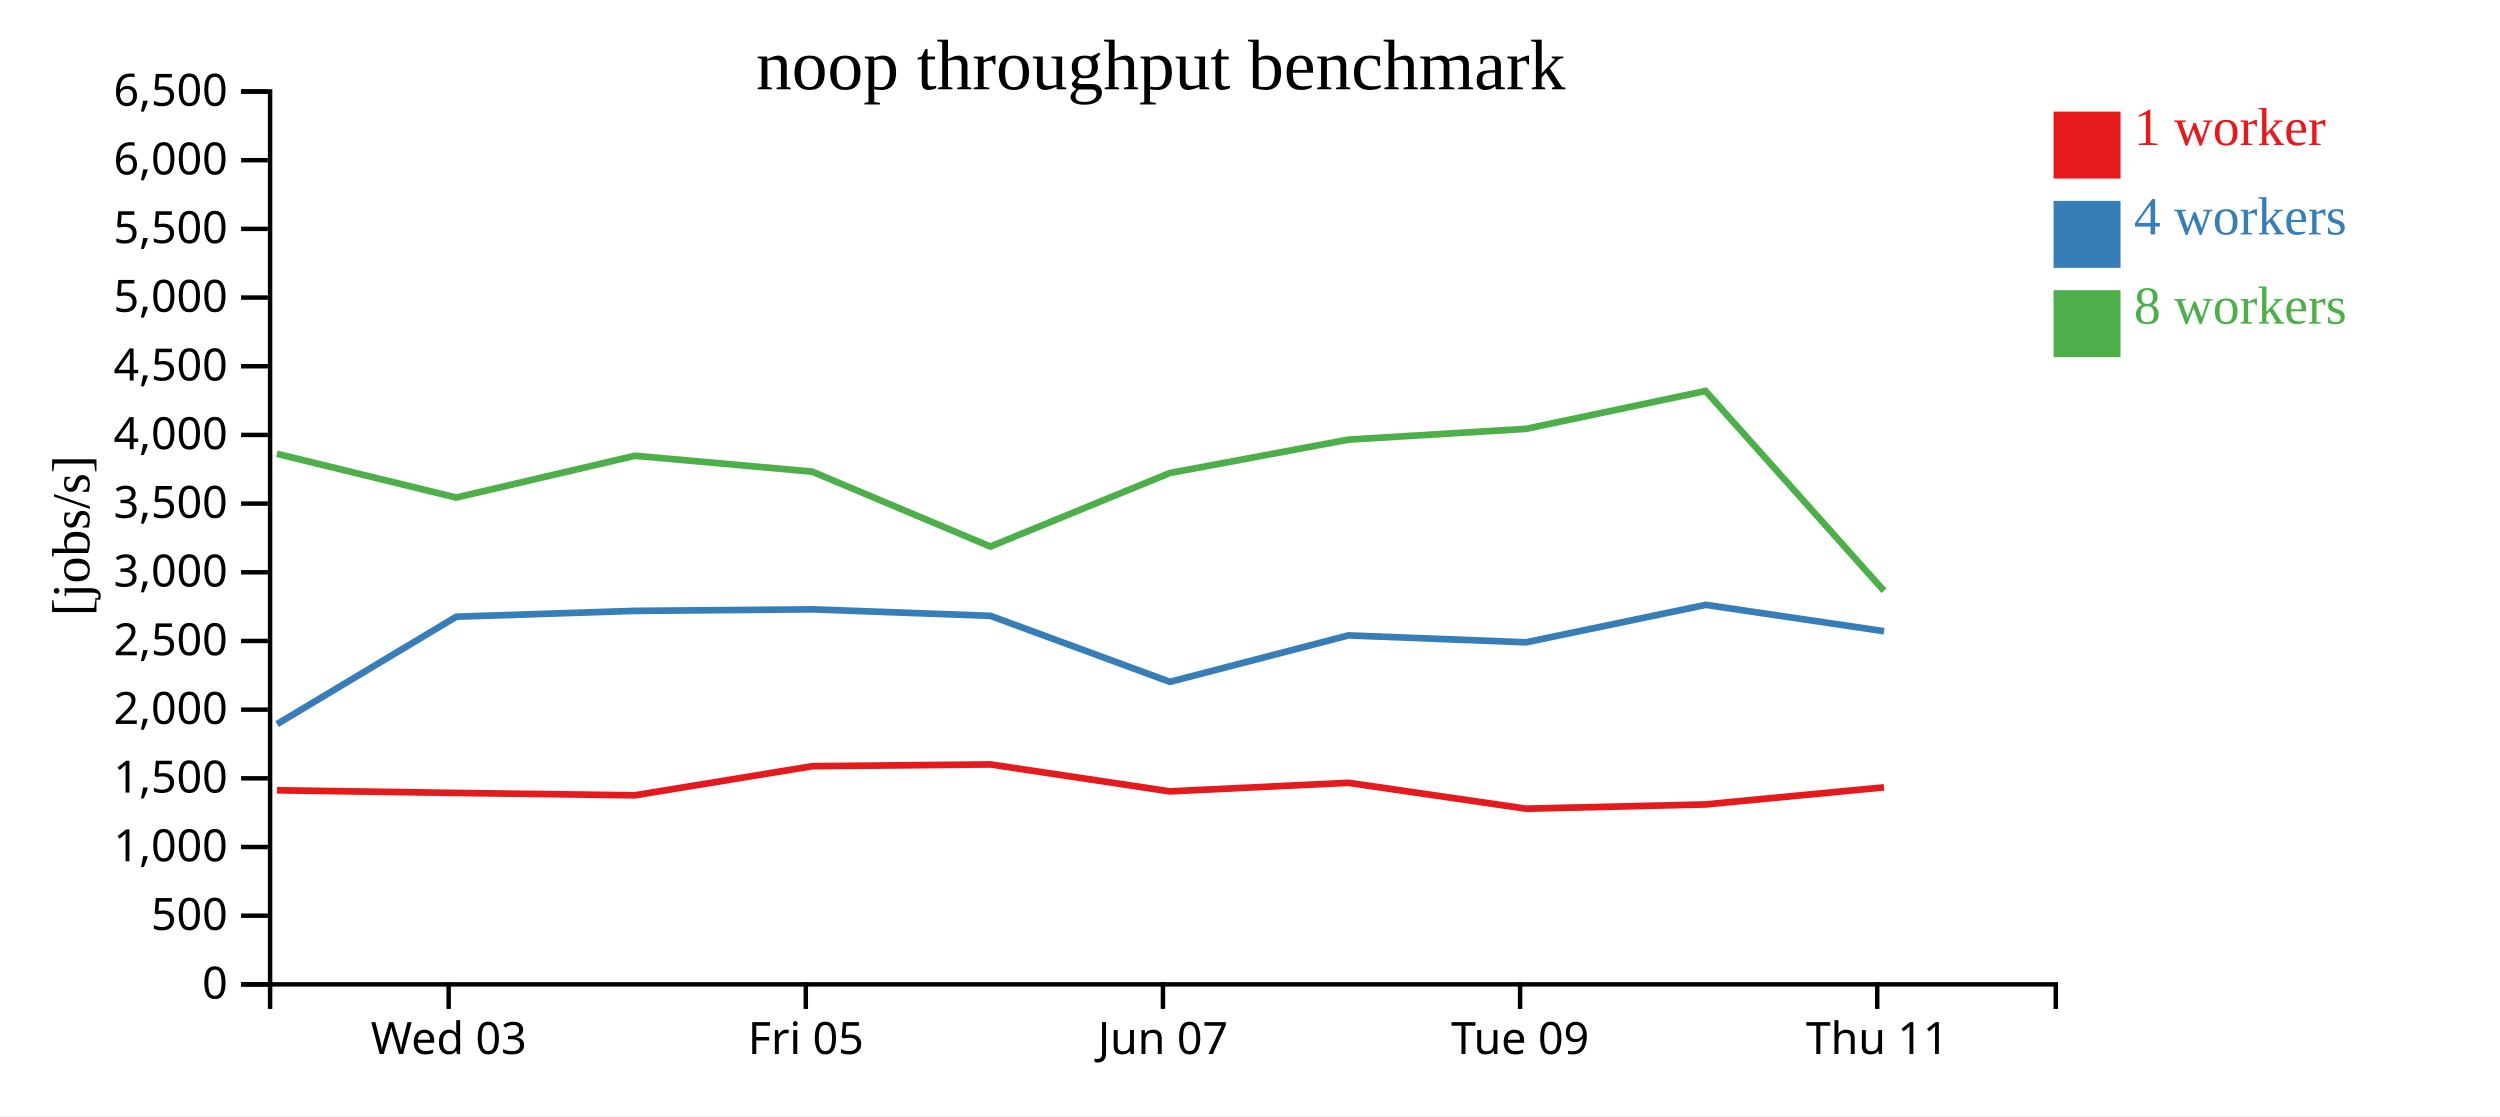
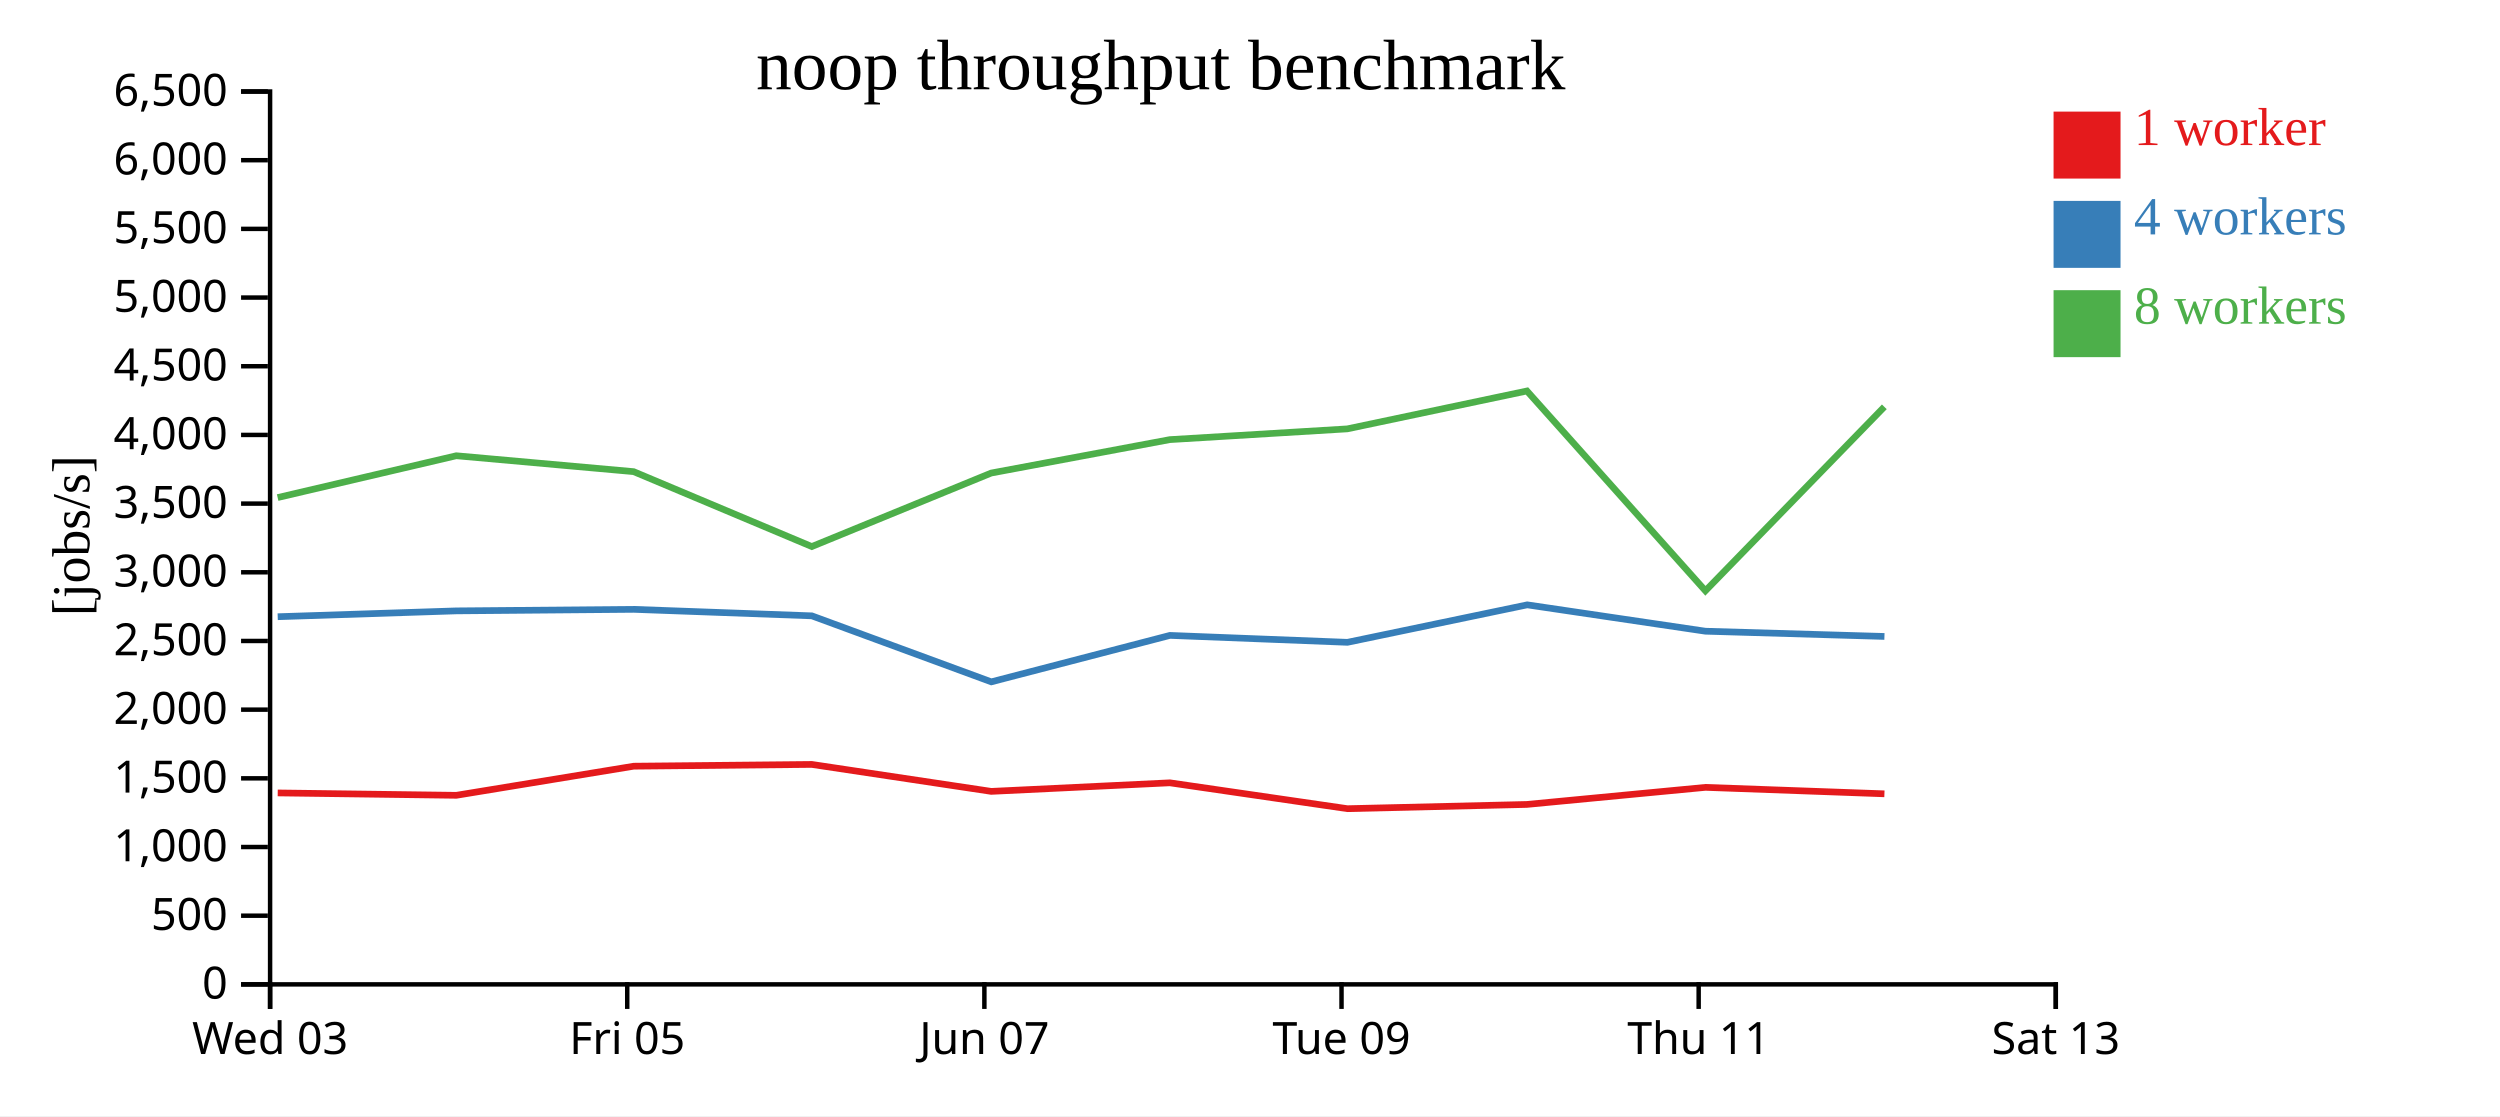
<svg xmlns="http://www.w3.org/2000/svg" width="560" height="250">
  <rect width="100%" height="100%" fill="white" />
  <g transform="translate(60,20)">
    <g transform="translate(0,200)" fill="none" font-size="10" font-family="sans-serif" text-anchor="middle">
      <path class="domain" stroke="currentColor" d="M0.5,6V0.5H400.5V6" />
-       <g class="tick" opacity="1" transform="translate(40.5,0)">
+       <g class="tick" opacity="1" transform="translate(0.5,0)">
        <line stroke="currentColor" y2="6" />
        <text fill="currentColor" y="9" dy="0.71em">Wed 03</text>
      </g>
-       <g class="tick" opacity="1" transform="translate(120.5,0)">
+       <g class="tick" opacity="1" transform="translate(80.5,0)">
        <line stroke="currentColor" y2="6" />
        <text fill="currentColor" y="9" dy="0.71em">Fri 05</text>
      </g>
-       <g class="tick" opacity="1" transform="translate(200.5,0)">
+       <g class="tick" opacity="1" transform="translate(160.5,0)">
        <line stroke="currentColor" y2="6" />
        <text fill="currentColor" y="9" dy="0.71em">Jun 07</text>
      </g>
-       <g class="tick" opacity="1" transform="translate(280.5,0)">
+       <g class="tick" opacity="1" transform="translate(240.5,0)">
        <line stroke="currentColor" y2="6" />
        <text fill="currentColor" y="9" dy="0.71em">Tue 09</text>
      </g>
-       <g class="tick" opacity="1" transform="translate(360.5,0)">
+       <g class="tick" opacity="1" transform="translate(320.5,0)">
        <line stroke="currentColor" y2="6" />
        <text fill="currentColor" y="9" dy="0.71em">Thu 11</text>
+       </g>
+       <g class="tick" opacity="1" transform="translate(400.5,0)">
+         <line stroke="currentColor" y2="6" />
+         <text fill="currentColor" y="9" dy="0.71em">Sat 13</text>
      </g>
    </g>
    <g fill="none" font-size="10" font-family="sans-serif" text-anchor="end">
      <path class="domain" stroke="currentColor" d="M-6,200.5H0.5V0.5H-6" />
      <g class="tick" opacity="1" transform="translate(0,200.5)">
        <line stroke="currentColor" x2="-6" />
        <text fill="currentColor" x="-9" dy="0.32em">0</text>
      </g>
      <g class="tick" opacity="1" transform="translate(0,185.1154)">
        <line stroke="currentColor" x2="-6" />
        <text fill="currentColor" x="-9" dy="0.32em">500</text>
      </g>
      <g class="tick" opacity="1" transform="translate(0,169.7308)">
        <line stroke="currentColor" x2="-6" />
        <text fill="currentColor" x="-9" dy="0.32em">1,000</text>
      </g>
      <g class="tick" opacity="1" transform="translate(0,154.3462)">
        <line stroke="currentColor" x2="-6" />
        <text fill="currentColor" x="-9" dy="0.32em">1,500</text>
      </g>
      <g class="tick" opacity="1" transform="translate(0,138.9615)">
        <line stroke="currentColor" x2="-6" />
        <text fill="currentColor" x="-9" dy="0.32em">2,000</text>
      </g>
      <g class="tick" opacity="1" transform="translate(0,123.5769)">
        <line stroke="currentColor" x2="-6" />
        <text fill="currentColor" x="-9" dy="0.32em">2,500</text>
      </g>
      <g class="tick" opacity="1" transform="translate(0,108.1923)">
        <line stroke="currentColor" x2="-6" />
        <text fill="currentColor" x="-9" dy="0.32em">3,000</text>
      </g>
      <g class="tick" opacity="1" transform="translate(0,92.80769)">
        <line stroke="currentColor" x2="-6" />
        <text fill="currentColor" x="-9" dy="0.32em">3,500</text>
      </g>
      <g class="tick" opacity="1" transform="translate(0,77.42308)">
        <line stroke="currentColor" x2="-6" />
        <text fill="currentColor" x="-9" dy="0.32em">4,000</text>
      </g>
      <g class="tick" opacity="1" transform="translate(0,62.03846)">
        <line stroke="currentColor" x2="-6" />
        <text fill="currentColor" x="-9" dy="0.32em">4,500</text>
      </g>
      <g class="tick" opacity="1" transform="translate(0,46.65385)">
        <line stroke="currentColor" x2="-6" />
        <text fill="currentColor" x="-9" dy="0.32em">5,000</text>
      </g>
      <g class="tick" opacity="1" transform="translate(0,31.26923)">
        <line stroke="currentColor" x2="-6" />
        <text fill="currentColor" x="-9" dy="0.32em">5,500</text>
      </g>
      <g class="tick" opacity="1" transform="translate(0,15.88462)">
        <line stroke="currentColor" x2="-6" />
        <text fill="currentColor" x="-9" dy="0.32em">6,000</text>
      </g>
      <g class="tick" opacity="1" transform="translate(0,0.5)">
        <line stroke="currentColor" x2="-6" />
        <text fill="currentColor" x="-9" dy="0.32em">6,500</text>
      </g>
    </g>
    <text text-anchor="middle" style="font-size: 12px" transform="rotate(-90)" y="-40" x="-100">[jobs/s]</text>
    <text text-anchor="middle" style="font-size: 16px" y="0" x="200">noop throughput benchmark</text>
-     <path class="line" fill="none" stroke="#e41a1c" stroke-width="1.5" d="M2.036,157.02L42.208,157.616L82.208,158.15L121.955,151.627L161.84,151.231L202.035,157.27L242.049,155.35L281.816,161.145L321.987,160.196L362.02,156.369" />
-     <path class="line" fill="none" stroke="#377eb8" stroke-width="1.5" d="M2.062,142.197L42.204,118.144L82.215,116.836L121.955,116.493L161.857,117.949L202.05,132.735L242.059,122.329L281.821,123.881L322.099,115.483L362.022,121.392" />
-     <path class="line" fill="none" stroke="#4daf4a" stroke-width="1.5" d="M2.023,81.65L42.192,91.455L82.205,82.087L121.94,85.649L161.84,102.428L202.03,85.962L242.036,78.475L281.793,76.066L322.035,67.577L362.014,112.34" />
+     <path class="line" fill="none" stroke="#e41a1c" stroke-width="1.5" d="M2.208,157.616L42.208,158.15L81.955,151.627L121.84,151.231L162.035,157.27L202.049,155.35L241.816,161.145L281.987,160.196L322.02,156.369L362.11,157.816" />
+     <path class="line" fill="none" stroke="#377eb8" stroke-width="1.5" d="M2.204,118.144L42.215,116.836L81.955,116.493L121.857,117.949L162.05,132.735L202.059,122.329L241.821,123.881L282.099,115.483L322.022,121.392L362.113,122.564" />
+     <path class="line" fill="none" stroke="#4daf4a" stroke-width="1.5" d="M2.192,91.455L42.205,82.087L81.94,85.649L121.84,102.428L162.03,85.962L202.036,78.475L241.793,76.066L282.035,67.577L322.014,112.34L362.09,71.129" />
    <rect class="dot" x="400" y="5" width="15" height="15" style="fill: #e41a1c;" />
    <rect class="dot" x="400" y="25" width="15" height="15" style="fill: #377eb8;" />
    <rect class="dot" x="400" y="45" width="15" height="15" style="fill: #4daf4a;" />
    <text class="label" x="418" y="12.5" style="fill: #e41a1c; alignment-baseline: middle;" text-anchor="left">1 worker</text>
    <text class="label" x="418" y="32.5" style="fill: #377eb8; alignment-baseline: middle;" text-anchor="left">4 workers</text>
    <text class="label" x="418" y="52.5" style="fill: #4daf4a; alignment-baseline: middle;" text-anchor="left">8 workers</text>
  </g>
</svg>
